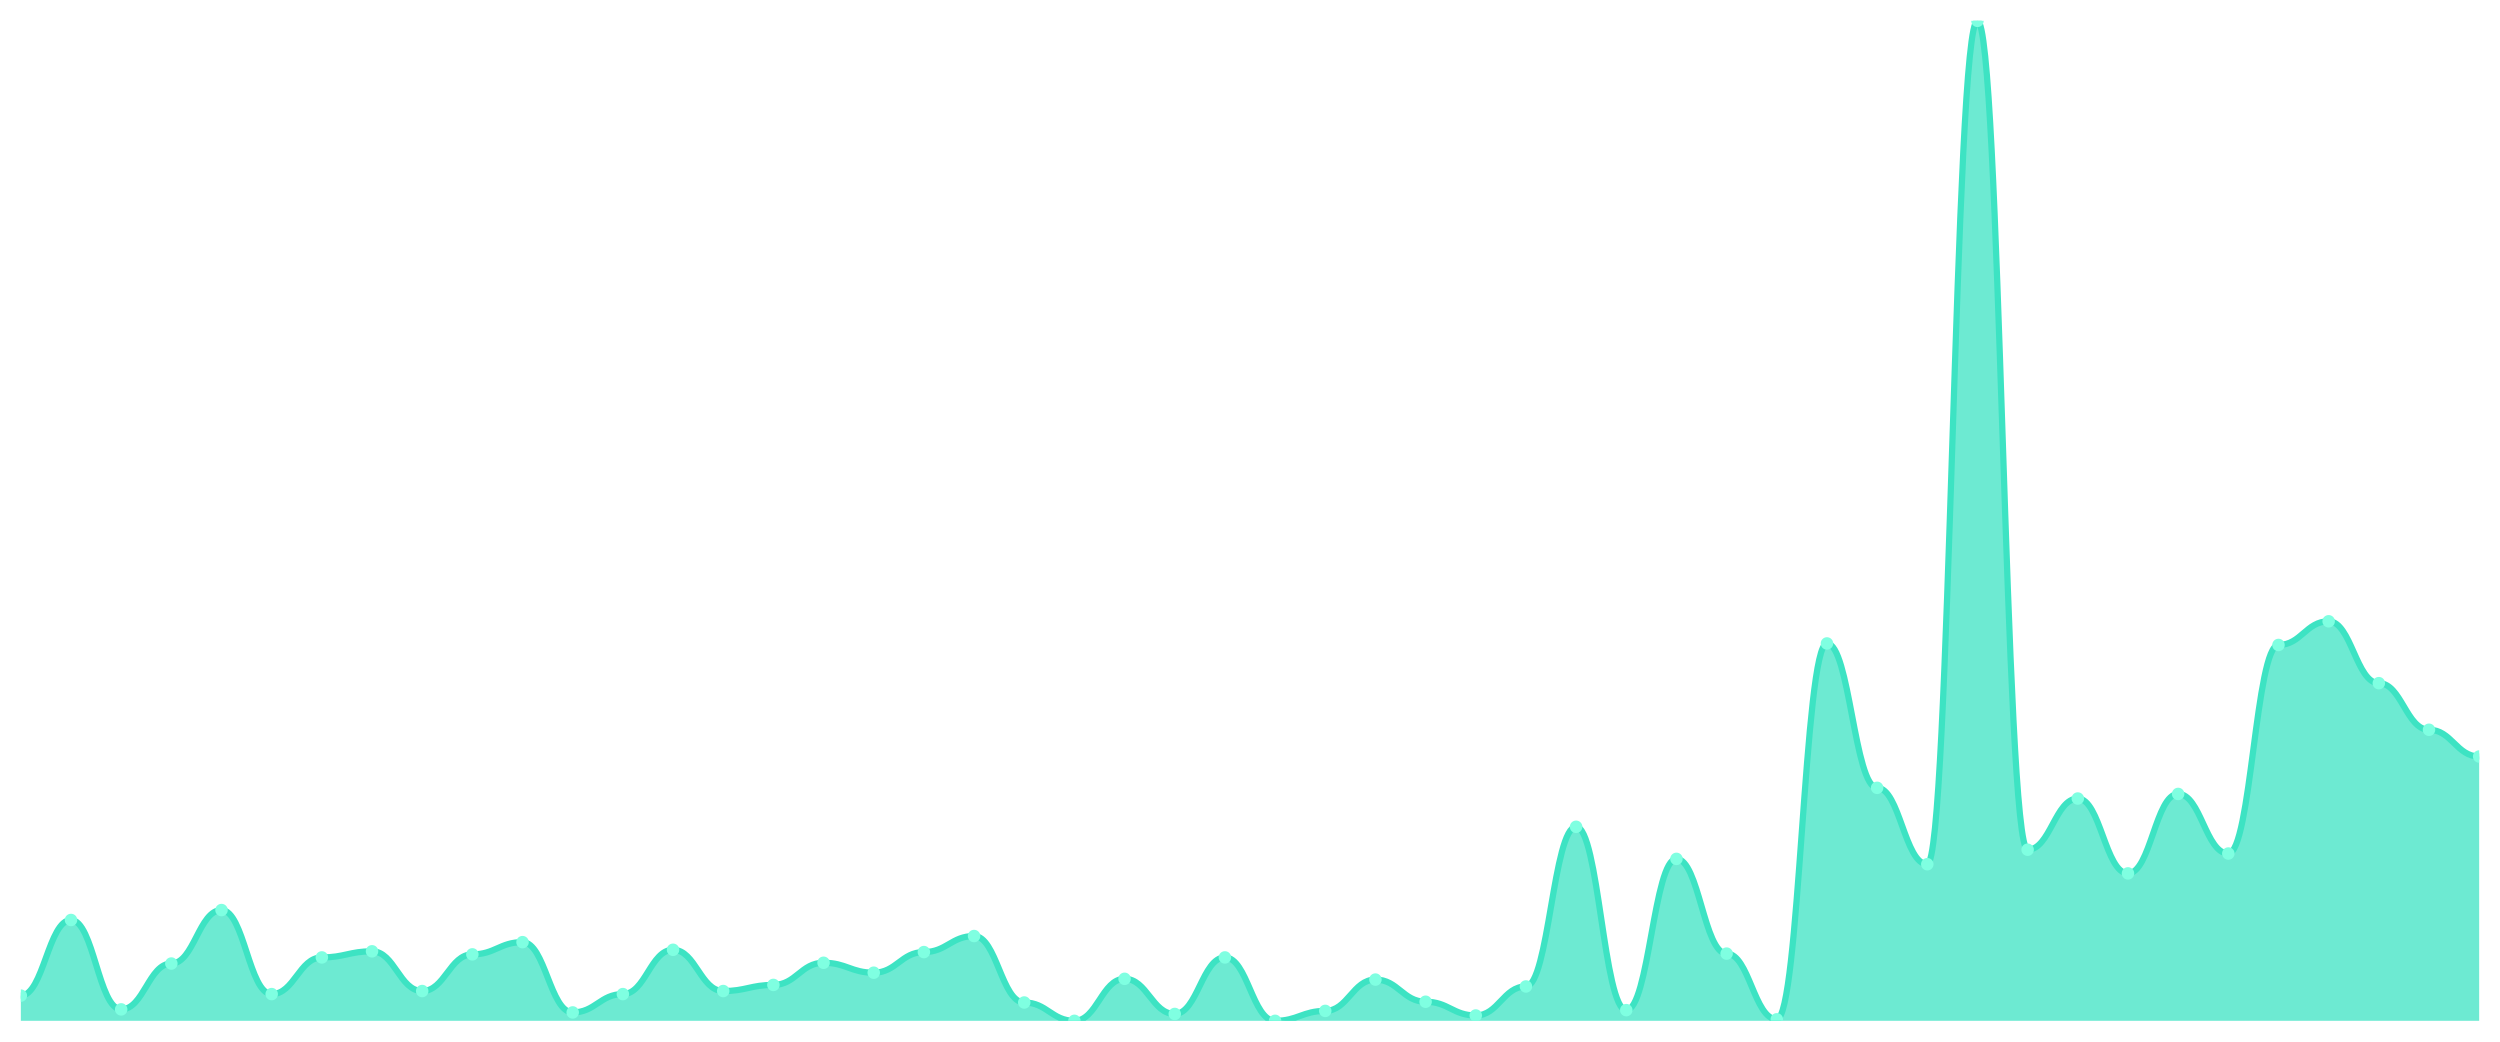
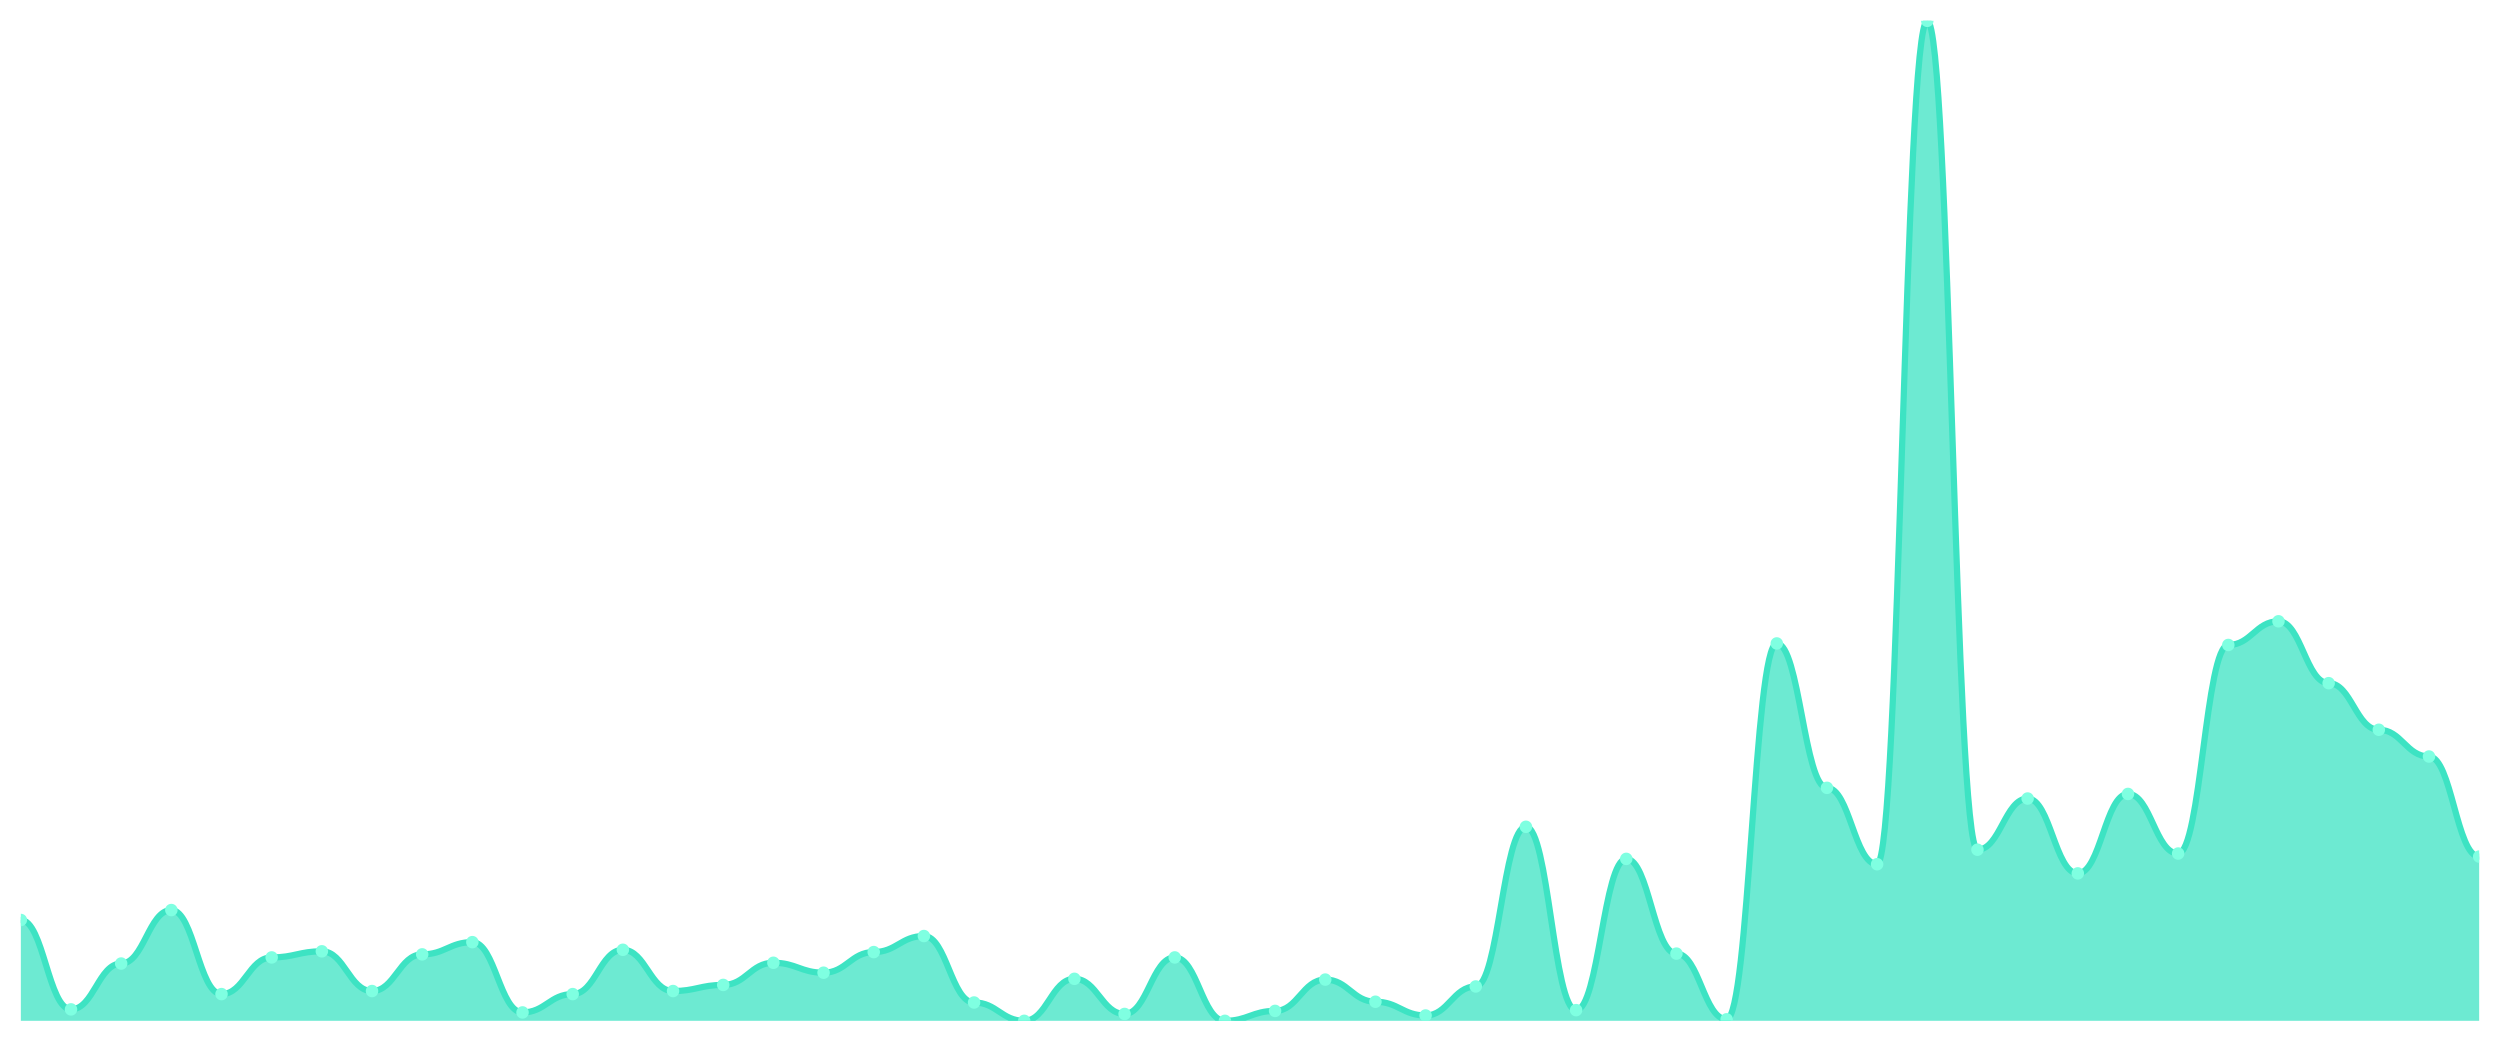
<svg xmlns="http://www.w3.org/2000/svg" viewBox="0 0 1200 500" width="1200" height="500">
  <defs>
    <clipPath id="c">
      <rect x="10" y="10" width="1180" height="480" />
    </clipPath>
  </defs>
  <rect width="1200" height="500" fill="none" />
  <g clip-path="url(#c)">
-     <path d="M 10,490 L 10,477.899 C 20.837,477.899 23.245,441.597 34.082,441.597 C 44.918,441.597 47.327,484.5 58.163,484.5 C 69,484.5 71.408,462.498 82.245,462.498 C 93.082,462.498 95.49,436.83 106.327,436.83 C 117.163,436.83 119.571,477.166 130.408,477.166 C 141.245,477.166 143.653,459.565 154.49,459.565 C 165.327,459.565 167.735,456.631 178.571,456.631 C 189.408,456.631 191.816,475.699 202.653,475.699 C 213.49,475.699 215.898,458.098 226.735,458.098 C 237.571,458.098 239.98,452.231 250.816,452.231 C 261.653,452.231 264.061,485.966 274.898,485.966 C 285.735,485.966 288.143,477.166 298.98,477.166 C 309.816,477.166 312.224,455.898 323.061,455.898 C 333.898,455.898 336.306,475.699 347.143,475.699 C 357.98,475.699 360.388,472.765 371.224,472.765 C 382.061,472.765 384.469,462.131 395.306,462.131 C 406.143,462.131 408.551,466.898 419.388,466.898 C 430.224,466.898 432.633,456.998 443.469,456.998 C 454.306,456.998 456.714,449.297 467.551,449.297 C 478.388,449.297 480.796,481.199 491.633,481.199 C 502.469,481.199 504.878,490 515.714,490 C 526.551,490 528.959,469.832 539.796,469.832 C 550.633,469.832 553.041,486.7 563.878,486.7 C 574.714,486.7 577.122,459.565 587.959,459.565 C 598.796,459.565 601.204,490 612.041,490 C 622.878,490 625.286,485.233 636.122,485.233 C 646.959,485.233 649.367,470.199 660.204,470.199 C 671.041,470.199 673.449,480.833 684.286,480.833 C 695.122,480.833 697.531,487.433 708.367,487.433 C 719.204,487.433 721.612,473.499 732.449,473.499 C 743.286,473.499 745.694,396.86 756.531,396.86 C 767.367,396.86 769.776,484.866 780.612,484.866 C 791.449,484.866 793.857,412.261 804.694,412.261 C 815.531,412.261 817.939,457.731 828.776,457.731 C 839.612,457.731 842.02,489.267 852.857,489.267 C 863.694,489.267 866.102,308.854 876.939,308.854 C 887.776,308.854 890.184,378.159 901.02,378.159 C 911.857,378.159 914.265,414.828 925.102,414.828 C 935.939,414.828 938.347,10 949.184,10 C 960.02,10 962.429,407.861 973.265,407.861 C 984.102,407.861 986.51,383.293 997.347,383.293 C 1008.184,383.293 1010.592,419.228 1021.429,419.228 C 1032.265,419.228 1034.673,381.092 1045.51,381.092 C 1056.347,381.092 1058.755,409.694 1069.592,409.694 C 1080.429,409.694 1082.837,309.587 1093.673,309.587 C 1104.51,309.587 1106.918,298.22 1117.755,298.22 C 1128.592,298.22 1131,327.922 1141.837,327.922 C 1152.673,327.922 1155.082,350.29 1165.918,350.29 C 1176.755,350.29 1179.163,363.125 1190,363.125 L 1190,490 Z" fill="rgba(61,227,195,0.75)" />
-     <path d="M 10,477.899 C 20.837,477.899 23.245,441.597 34.082,441.597 C 44.918,441.597 47.327,484.5 58.163,484.5 C 69,484.5 71.408,462.498 82.245,462.498 C 93.082,462.498 95.49,436.83 106.327,436.83 C 117.163,436.83 119.571,477.166 130.408,477.166 C 141.245,477.166 143.653,459.565 154.49,459.565 C 165.327,459.565 167.735,456.631 178.571,456.631 C 189.408,456.631 191.816,475.699 202.653,475.699 C 213.49,475.699 215.898,458.098 226.735,458.098 C 237.571,458.098 239.98,452.231 250.816,452.231 C 261.653,452.231 264.061,485.966 274.898,485.966 C 285.735,485.966 288.143,477.166 298.98,477.166 C 309.816,477.166 312.224,455.898 323.061,455.898 C 333.898,455.898 336.306,475.699 347.143,475.699 C 357.98,475.699 360.388,472.765 371.224,472.765 C 382.061,472.765 384.469,462.131 395.306,462.131 C 406.143,462.131 408.551,466.898 419.388,466.898 C 430.224,466.898 432.633,456.998 443.469,456.998 C 454.306,456.998 456.714,449.297 467.551,449.297 C 478.388,449.297 480.796,481.199 491.633,481.199 C 502.469,481.199 504.878,490 515.714,490 C 526.551,490 528.959,469.832 539.796,469.832 C 550.633,469.832 553.041,486.7 563.878,486.7 C 574.714,486.7 577.122,459.565 587.959,459.565 C 598.796,459.565 601.204,490 612.041,490 C 622.878,490 625.286,485.233 636.122,485.233 C 646.959,485.233 649.367,470.199 660.204,470.199 C 671.041,470.199 673.449,480.833 684.286,480.833 C 695.122,480.833 697.531,487.433 708.367,487.433 C 719.204,487.433 721.612,473.499 732.449,473.499 C 743.286,473.499 745.694,396.86 756.531,396.86 C 767.367,396.86 769.776,484.866 780.612,484.866 C 791.449,484.866 793.857,412.261 804.694,412.261 C 815.531,412.261 817.939,457.731 828.776,457.731 C 839.612,457.731 842.02,489.267 852.857,489.267 C 863.694,489.267 866.102,308.854 876.939,308.854 C 887.776,308.854 890.184,378.159 901.02,378.159 C 911.857,378.159 914.265,414.828 925.102,414.828 C 935.939,414.828 938.347,10 949.184,10 C 960.02,10 962.429,407.861 973.265,407.861 C 984.102,407.861 986.51,383.293 997.347,383.293 C 1008.184,383.293 1010.592,419.228 1021.429,419.228 C 1032.265,419.228 1034.673,381.092 1045.51,381.092 C 1056.347,381.092 1058.755,409.694 1069.592,409.694 C 1080.429,409.694 1082.837,309.587 1093.673,309.587 C 1104.51,309.587 1106.918,298.22 1117.755,298.22 C 1128.592,298.22 1131,327.922 1141.837,327.922 C 1152.673,327.922 1155.082,350.29 1165.918,350.29 C 1176.755,350.29 1179.163,363.125 1190,363.125" fill="none" stroke="#3de3c3" stroke-width="3" stroke-linecap="round" stroke-linejoin="round" />
-     <circle cx="10" cy="477.899" r="3" fill="#7fffe1" />
-     <circle cx="34.082" cy="441.597" r="3" fill="#7fffe1" />
-     <circle cx="58.163" cy="484.5" r="3" fill="#7fffe1" />
-     <circle cx="82.245" cy="462.498" r="3" fill="#7fffe1" />
-     <circle cx="106.327" cy="436.83" r="3" fill="#7fffe1" />
-     <circle cx="130.408" cy="477.166" r="3" fill="#7fffe1" />
-     <circle cx="154.49" cy="459.565" r="3" fill="#7fffe1" />
-     <circle cx="178.571" cy="456.631" r="3" fill="#7fffe1" />
-     <circle cx="202.653" cy="475.699" r="3" fill="#7fffe1" />
-     <circle cx="226.735" cy="458.098" r="3" fill="#7fffe1" />
-     <circle cx="250.816" cy="452.231" r="3" fill="#7fffe1" />
-     <circle cx="274.898" cy="485.966" r="3" fill="#7fffe1" />
-     <circle cx="298.98" cy="477.166" r="3" fill="#7fffe1" />
-     <circle cx="323.061" cy="455.898" r="3" fill="#7fffe1" />
-     <circle cx="347.143" cy="475.699" r="3" fill="#7fffe1" />
-     <circle cx="371.224" cy="472.765" r="3" fill="#7fffe1" />
-     <circle cx="395.306" cy="462.131" r="3" fill="#7fffe1" />
-     <circle cx="419.388" cy="466.898" r="3" fill="#7fffe1" />
-     <circle cx="443.469" cy="456.998" r="3" fill="#7fffe1" />
-     <circle cx="467.551" cy="449.297" r="3" fill="#7fffe1" />
-     <circle cx="491.633" cy="481.199" r="3" fill="#7fffe1" />
-     <circle cx="515.714" cy="490" r="3" fill="#7fffe1" />
-     <circle cx="539.796" cy="469.832" r="3" fill="#7fffe1" />
-     <circle cx="563.878" cy="486.7" r="3" fill="#7fffe1" />
-     <circle cx="587.959" cy="459.565" r="3" fill="#7fffe1" />
-     <circle cx="612.041" cy="490" r="3" fill="#7fffe1" />
-     <circle cx="636.122" cy="485.233" r="3" fill="#7fffe1" />
-     <circle cx="660.204" cy="470.199" r="3" fill="#7fffe1" />
-     <circle cx="684.286" cy="480.833" r="3" fill="#7fffe1" />
-     <circle cx="708.367" cy="487.433" r="3" fill="#7fffe1" />
-     <circle cx="732.449" cy="473.499" r="3" fill="#7fffe1" />
-     <circle cx="756.531" cy="396.86" r="3" fill="#7fffe1" />
-     <circle cx="780.612" cy="484.866" r="3" fill="#7fffe1" />
-     <circle cx="804.694" cy="412.261" r="3" fill="#7fffe1" />
-     <circle cx="828.776" cy="457.731" r="3" fill="#7fffe1" />
-     <circle cx="852.857" cy="489.267" r="3" fill="#7fffe1" />
-     <circle cx="876.939" cy="308.854" r="3" fill="#7fffe1" />
-     <circle cx="901.02" cy="378.159" r="3" fill="#7fffe1" />
-     <circle cx="925.102" cy="414.828" r="3" fill="#7fffe1" />
-     <circle cx="949.184" cy="10" r="3" fill="#7fffe1" />
-     <circle cx="973.265" cy="407.861" r="3" fill="#7fffe1" />
-     <circle cx="997.347" cy="383.293" r="3" fill="#7fffe1" />
-     <circle cx="1021.429" cy="419.228" r="3" fill="#7fffe1" />
-     <circle cx="1045.51" cy="381.092" r="3" fill="#7fffe1" />
-     <circle cx="1069.592" cy="409.694" r="3" fill="#7fffe1" />
-     <circle cx="1093.673" cy="309.587" r="3" fill="#7fffe1" />
-     <circle cx="1117.755" cy="298.22" r="3" fill="#7fffe1" />
-     <circle cx="1141.837" cy="327.922" r="3" fill="#7fffe1" />
-     <circle cx="1165.918" cy="350.29" r="3" fill="#7fffe1" />
-     <circle cx="1190" cy="363.125" r="3" fill="#7fffe1" />
+     <path d="M 10,490 L 10,441.597 C 20.837,441.597 23.245,484.5 34.082,484.5 C 44.918,484.5 47.327,462.498 58.163,462.498 C 69,462.498 71.408,436.83 82.245,436.83 C 93.082,436.83 95.49,477.166 106.327,477.166 C 117.163,477.166 119.571,459.565 130.408,459.565 C 141.245,459.565 143.653,456.631 154.49,456.631 C 165.327,456.631 167.735,475.699 178.571,475.699 C 189.408,475.699 191.816,458.098 202.653,458.098 C 213.49,458.098 215.898,452.231 226.735,452.231 C 237.571,452.231 239.98,485.966 250.816,485.966 C 261.653,485.966 264.061,477.166 274.898,477.166 C 285.735,477.166 288.143,455.898 298.98,455.898 C 309.816,455.898 312.224,475.699 323.061,475.699 C 333.898,475.699 336.306,472.765 347.143,472.765 C 357.98,472.765 360.388,462.131 371.224,462.131 C 382.061,462.131 384.469,466.898 395.306,466.898 C 406.143,466.898 408.551,456.998 419.388,456.998 C 430.224,456.998 432.633,449.297 443.469,449.297 C 454.306,449.297 456.714,481.199 467.551,481.199 C 478.388,481.199 480.796,490 491.633,490 C 502.469,490 504.878,469.832 515.714,469.832 C 526.551,469.832 528.959,486.7 539.796,486.7 C 550.633,486.7 553.041,459.565 563.878,459.565 C 574.714,459.565 577.122,490 587.959,490 C 598.796,490 601.204,485.233 612.041,485.233 C 622.878,485.233 625.286,470.199 636.122,470.199 C 646.959,470.199 649.367,480.833 660.204,480.833 C 671.041,480.833 673.449,487.433 684.286,487.433 C 695.122,487.433 697.531,473.499 708.367,473.499 C 719.204,473.499 721.612,396.86 732.449,396.86 C 743.286,396.86 745.694,484.866 756.531,484.866 C 767.367,484.866 769.776,412.261 780.612,412.261 C 791.449,412.261 793.857,457.731 804.694,457.731 C 815.531,457.731 817.939,489.267 828.776,489.267 C 839.612,489.267 842.02,308.854 852.857,308.854 C 863.694,308.854 866.102,378.159 876.939,378.159 C 887.776,378.159 890.184,414.828 901.02,414.828 C 911.857,414.828 914.265,10 925.102,10 C 935.939,10 938.347,407.861 949.184,407.861 C 960.02,407.861 962.429,383.293 973.265,383.293 C 984.102,383.293 986.51,419.228 997.347,419.228 C 1008.184,419.228 1010.592,381.092 1021.429,381.092 C 1032.265,381.092 1034.673,409.694 1045.51,409.694 C 1056.347,409.694 1058.755,309.587 1069.592,309.587 C 1080.429,309.587 1082.837,298.22 1093.673,298.22 C 1104.51,298.22 1106.918,327.922 1117.755,327.922 C 1128.592,327.922 1131,350.29 1141.837,350.29 C 1152.673,350.29 1155.082,363.125 1165.918,363.125 C 1176.755,363.125 1179.163,411.161 1190,411.161 L 1190,490 Z" fill="rgba(61,227,195,0.75)" />
+     <path d="M 10,441.597 C 20.837,441.597 23.245,484.5 34.082,484.5 C 44.918,484.5 47.327,462.498 58.163,462.498 C 69,462.498 71.408,436.83 82.245,436.83 C 93.082,436.83 95.49,477.166 106.327,477.166 C 117.163,477.166 119.571,459.565 130.408,459.565 C 141.245,459.565 143.653,456.631 154.49,456.631 C 165.327,456.631 167.735,475.699 178.571,475.699 C 189.408,475.699 191.816,458.098 202.653,458.098 C 213.49,458.098 215.898,452.231 226.735,452.231 C 237.571,452.231 239.98,485.966 250.816,485.966 C 261.653,485.966 264.061,477.166 274.898,477.166 C 285.735,477.166 288.143,455.898 298.98,455.898 C 309.816,455.898 312.224,475.699 323.061,475.699 C 333.898,475.699 336.306,472.765 347.143,472.765 C 357.98,472.765 360.388,462.131 371.224,462.131 C 382.061,462.131 384.469,466.898 395.306,466.898 C 406.143,466.898 408.551,456.998 419.388,456.998 C 430.224,456.998 432.633,449.297 443.469,449.297 C 454.306,449.297 456.714,481.199 467.551,481.199 C 478.388,481.199 480.796,490 491.633,490 C 502.469,490 504.878,469.832 515.714,469.832 C 526.551,469.832 528.959,486.7 539.796,486.7 C 550.633,486.7 553.041,459.565 563.878,459.565 C 574.714,459.565 577.122,490 587.959,490 C 598.796,490 601.204,485.233 612.041,485.233 C 622.878,485.233 625.286,470.199 636.122,470.199 C 646.959,470.199 649.367,480.833 660.204,480.833 C 671.041,480.833 673.449,487.433 684.286,487.433 C 695.122,487.433 697.531,473.499 708.367,473.499 C 719.204,473.499 721.612,396.86 732.449,396.86 C 743.286,396.86 745.694,484.866 756.531,484.866 C 767.367,484.866 769.776,412.261 780.612,412.261 C 791.449,412.261 793.857,457.731 804.694,457.731 C 815.531,457.731 817.939,489.267 828.776,489.267 C 839.612,489.267 842.02,308.854 852.857,308.854 C 863.694,308.854 866.102,378.159 876.939,378.159 C 887.776,378.159 890.184,414.828 901.02,414.828 C 911.857,414.828 914.265,10 925.102,10 C 935.939,10 938.347,407.861 949.184,407.861 C 960.02,407.861 962.429,383.293 973.265,383.293 C 984.102,383.293 986.51,419.228 997.347,419.228 C 1008.184,419.228 1010.592,381.092 1021.429,381.092 C 1032.265,381.092 1034.673,409.694 1045.51,409.694 C 1056.347,409.694 1058.755,309.587 1069.592,309.587 C 1080.429,309.587 1082.837,298.22 1093.673,298.22 C 1104.51,298.22 1106.918,327.922 1117.755,327.922 C 1128.592,327.922 1131,350.29 1141.837,350.29 C 1152.673,350.29 1155.082,363.125 1165.918,363.125 C 1176.755,363.125 1179.163,411.161 1190,411.161" fill="none" stroke="#3de3c3" stroke-width="3" stroke-linecap="round" stroke-linejoin="round" />
+     <circle cx="10" cy="441.597" r="3" fill="#7fffe1" />
+     <circle cx="34.082" cy="484.5" r="3" fill="#7fffe1" />
+     <circle cx="58.163" cy="462.498" r="3" fill="#7fffe1" />
+     <circle cx="82.245" cy="436.83" r="3" fill="#7fffe1" />
+     <circle cx="106.327" cy="477.166" r="3" fill="#7fffe1" />
+     <circle cx="130.408" cy="459.565" r="3" fill="#7fffe1" />
+     <circle cx="154.49" cy="456.631" r="3" fill="#7fffe1" />
+     <circle cx="178.571" cy="475.699" r="3" fill="#7fffe1" />
+     <circle cx="202.653" cy="458.098" r="3" fill="#7fffe1" />
+     <circle cx="226.735" cy="452.231" r="3" fill="#7fffe1" />
+     <circle cx="250.816" cy="485.966" r="3" fill="#7fffe1" />
+     <circle cx="274.898" cy="477.166" r="3" fill="#7fffe1" />
+     <circle cx="298.98" cy="455.898" r="3" fill="#7fffe1" />
+     <circle cx="323.061" cy="475.699" r="3" fill="#7fffe1" />
+     <circle cx="347.143" cy="472.765" r="3" fill="#7fffe1" />
+     <circle cx="371.224" cy="462.131" r="3" fill="#7fffe1" />
+     <circle cx="395.306" cy="466.898" r="3" fill="#7fffe1" />
+     <circle cx="419.388" cy="456.998" r="3" fill="#7fffe1" />
+     <circle cx="443.469" cy="449.297" r="3" fill="#7fffe1" />
+     <circle cx="467.551" cy="481.199" r="3" fill="#7fffe1" />
+     <circle cx="491.633" cy="490" r="3" fill="#7fffe1" />
+     <circle cx="515.714" cy="469.832" r="3" fill="#7fffe1" />
+     <circle cx="539.796" cy="486.7" r="3" fill="#7fffe1" />
+     <circle cx="563.878" cy="459.565" r="3" fill="#7fffe1" />
+     <circle cx="587.959" cy="490" r="3" fill="#7fffe1" />
+     <circle cx="612.041" cy="485.233" r="3" fill="#7fffe1" />
+     <circle cx="636.122" cy="470.199" r="3" fill="#7fffe1" />
+     <circle cx="660.204" cy="480.833" r="3" fill="#7fffe1" />
+     <circle cx="684.286" cy="487.433" r="3" fill="#7fffe1" />
+     <circle cx="708.367" cy="473.499" r="3" fill="#7fffe1" />
+     <circle cx="732.449" cy="396.86" r="3" fill="#7fffe1" />
+     <circle cx="756.531" cy="484.866" r="3" fill="#7fffe1" />
+     <circle cx="780.612" cy="412.261" r="3" fill="#7fffe1" />
+     <circle cx="804.694" cy="457.731" r="3" fill="#7fffe1" />
+     <circle cx="828.776" cy="489.267" r="3" fill="#7fffe1" />
+     <circle cx="852.857" cy="308.854" r="3" fill="#7fffe1" />
+     <circle cx="876.939" cy="378.159" r="3" fill="#7fffe1" />
+     <circle cx="901.02" cy="414.828" r="3" fill="#7fffe1" />
+     <circle cx="925.102" cy="10" r="3" fill="#7fffe1" />
+     <circle cx="949.184" cy="407.861" r="3" fill="#7fffe1" />
+     <circle cx="973.265" cy="383.293" r="3" fill="#7fffe1" />
+     <circle cx="997.347" cy="419.228" r="3" fill="#7fffe1" />
+     <circle cx="1021.429" cy="381.092" r="3" fill="#7fffe1" />
+     <circle cx="1045.51" cy="409.694" r="3" fill="#7fffe1" />
+     <circle cx="1069.592" cy="309.587" r="3" fill="#7fffe1" />
+     <circle cx="1093.673" cy="298.22" r="3" fill="#7fffe1" />
+     <circle cx="1117.755" cy="327.922" r="3" fill="#7fffe1" />
+     <circle cx="1141.837" cy="350.29" r="3" fill="#7fffe1" />
+     <circle cx="1165.918" cy="363.125" r="3" fill="#7fffe1" />
+     <circle cx="1190" cy="411.161" r="3" fill="#7fffe1" />
  </g>
</svg>
